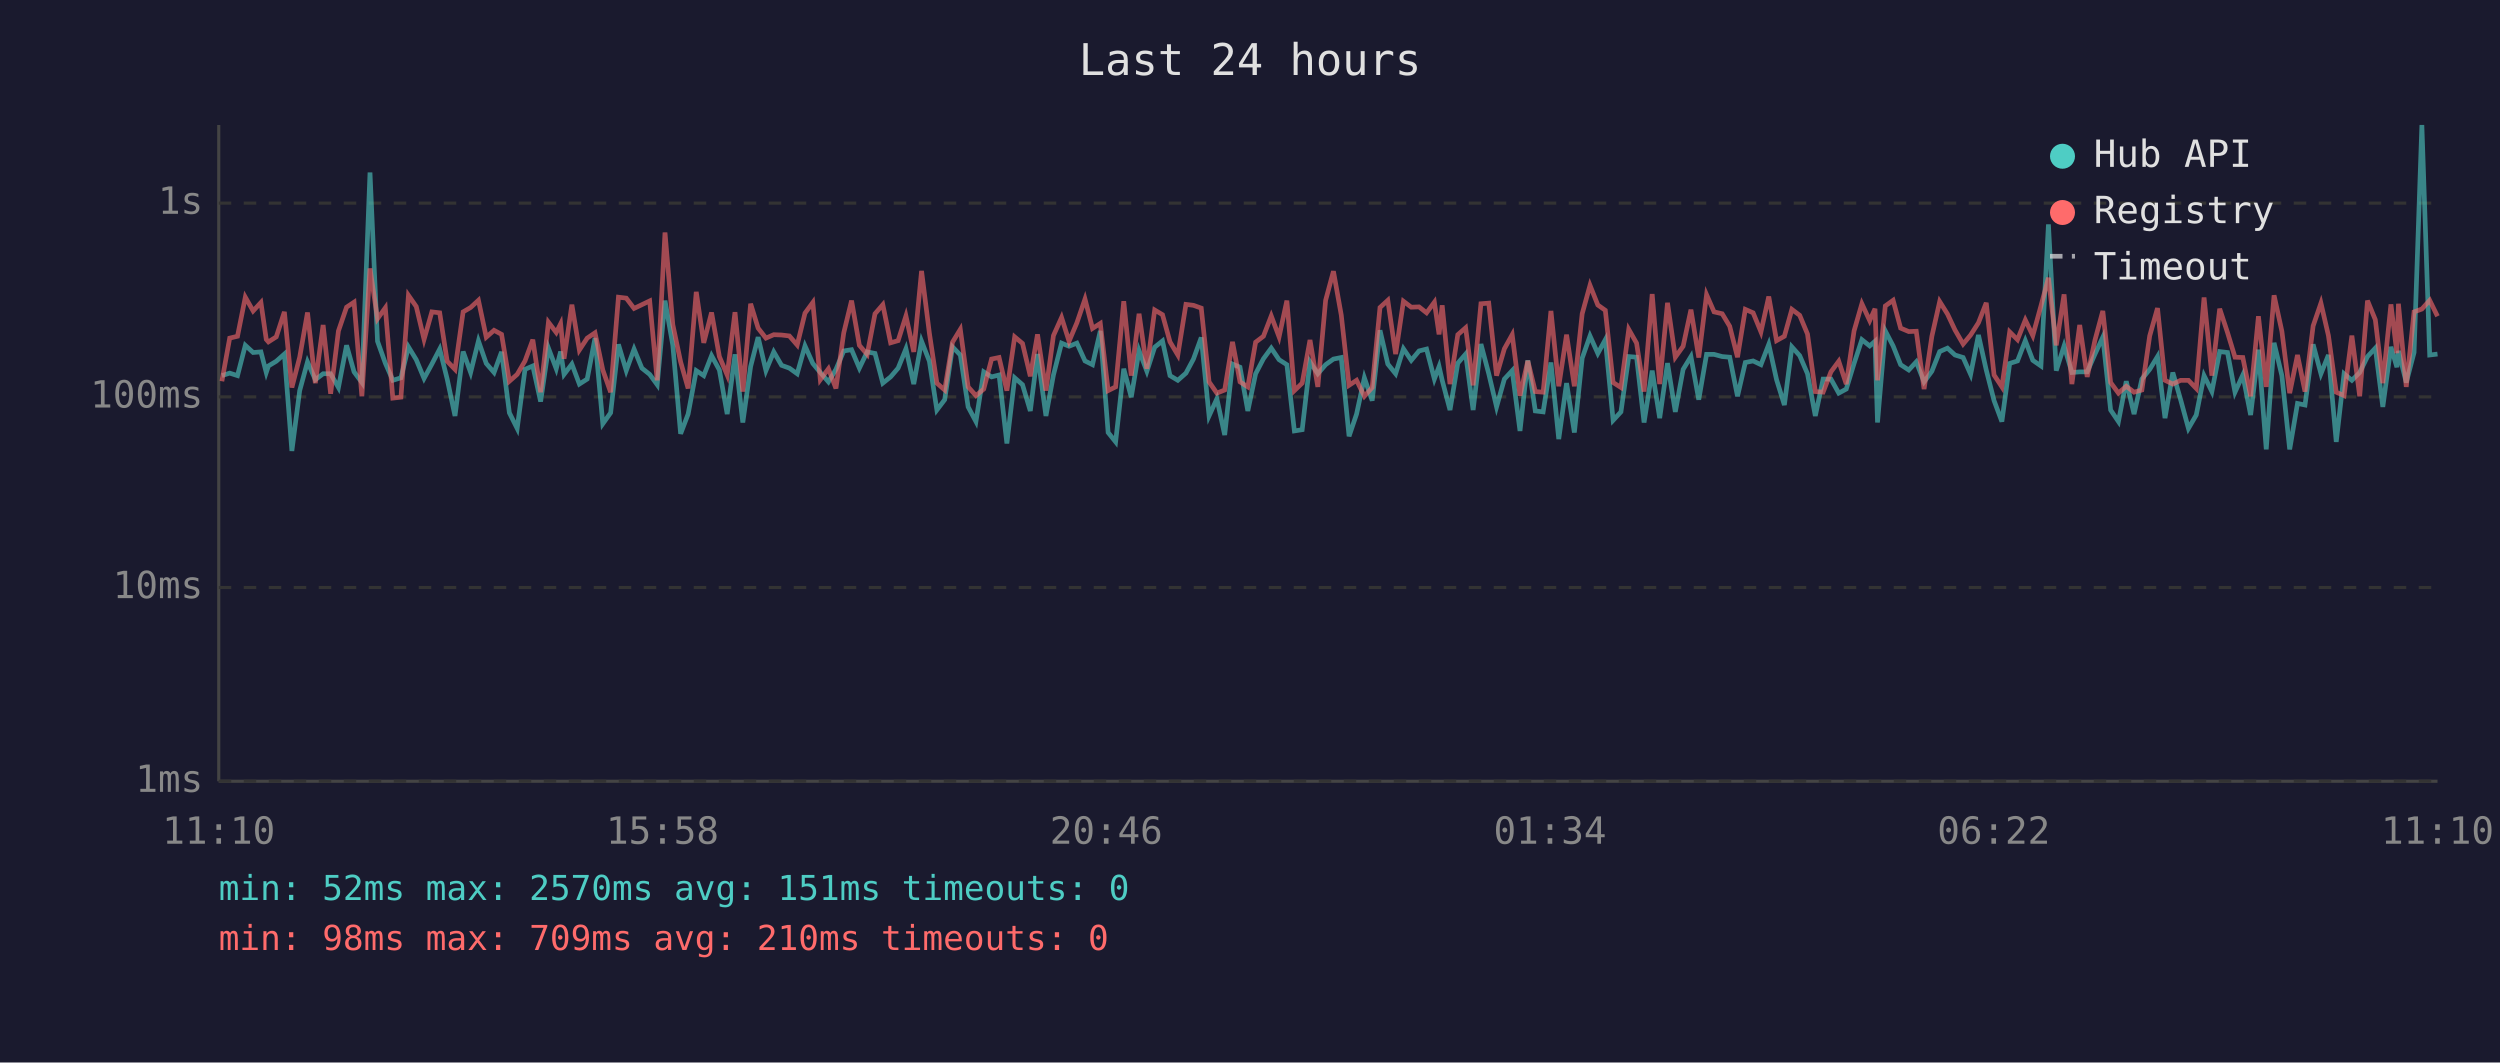
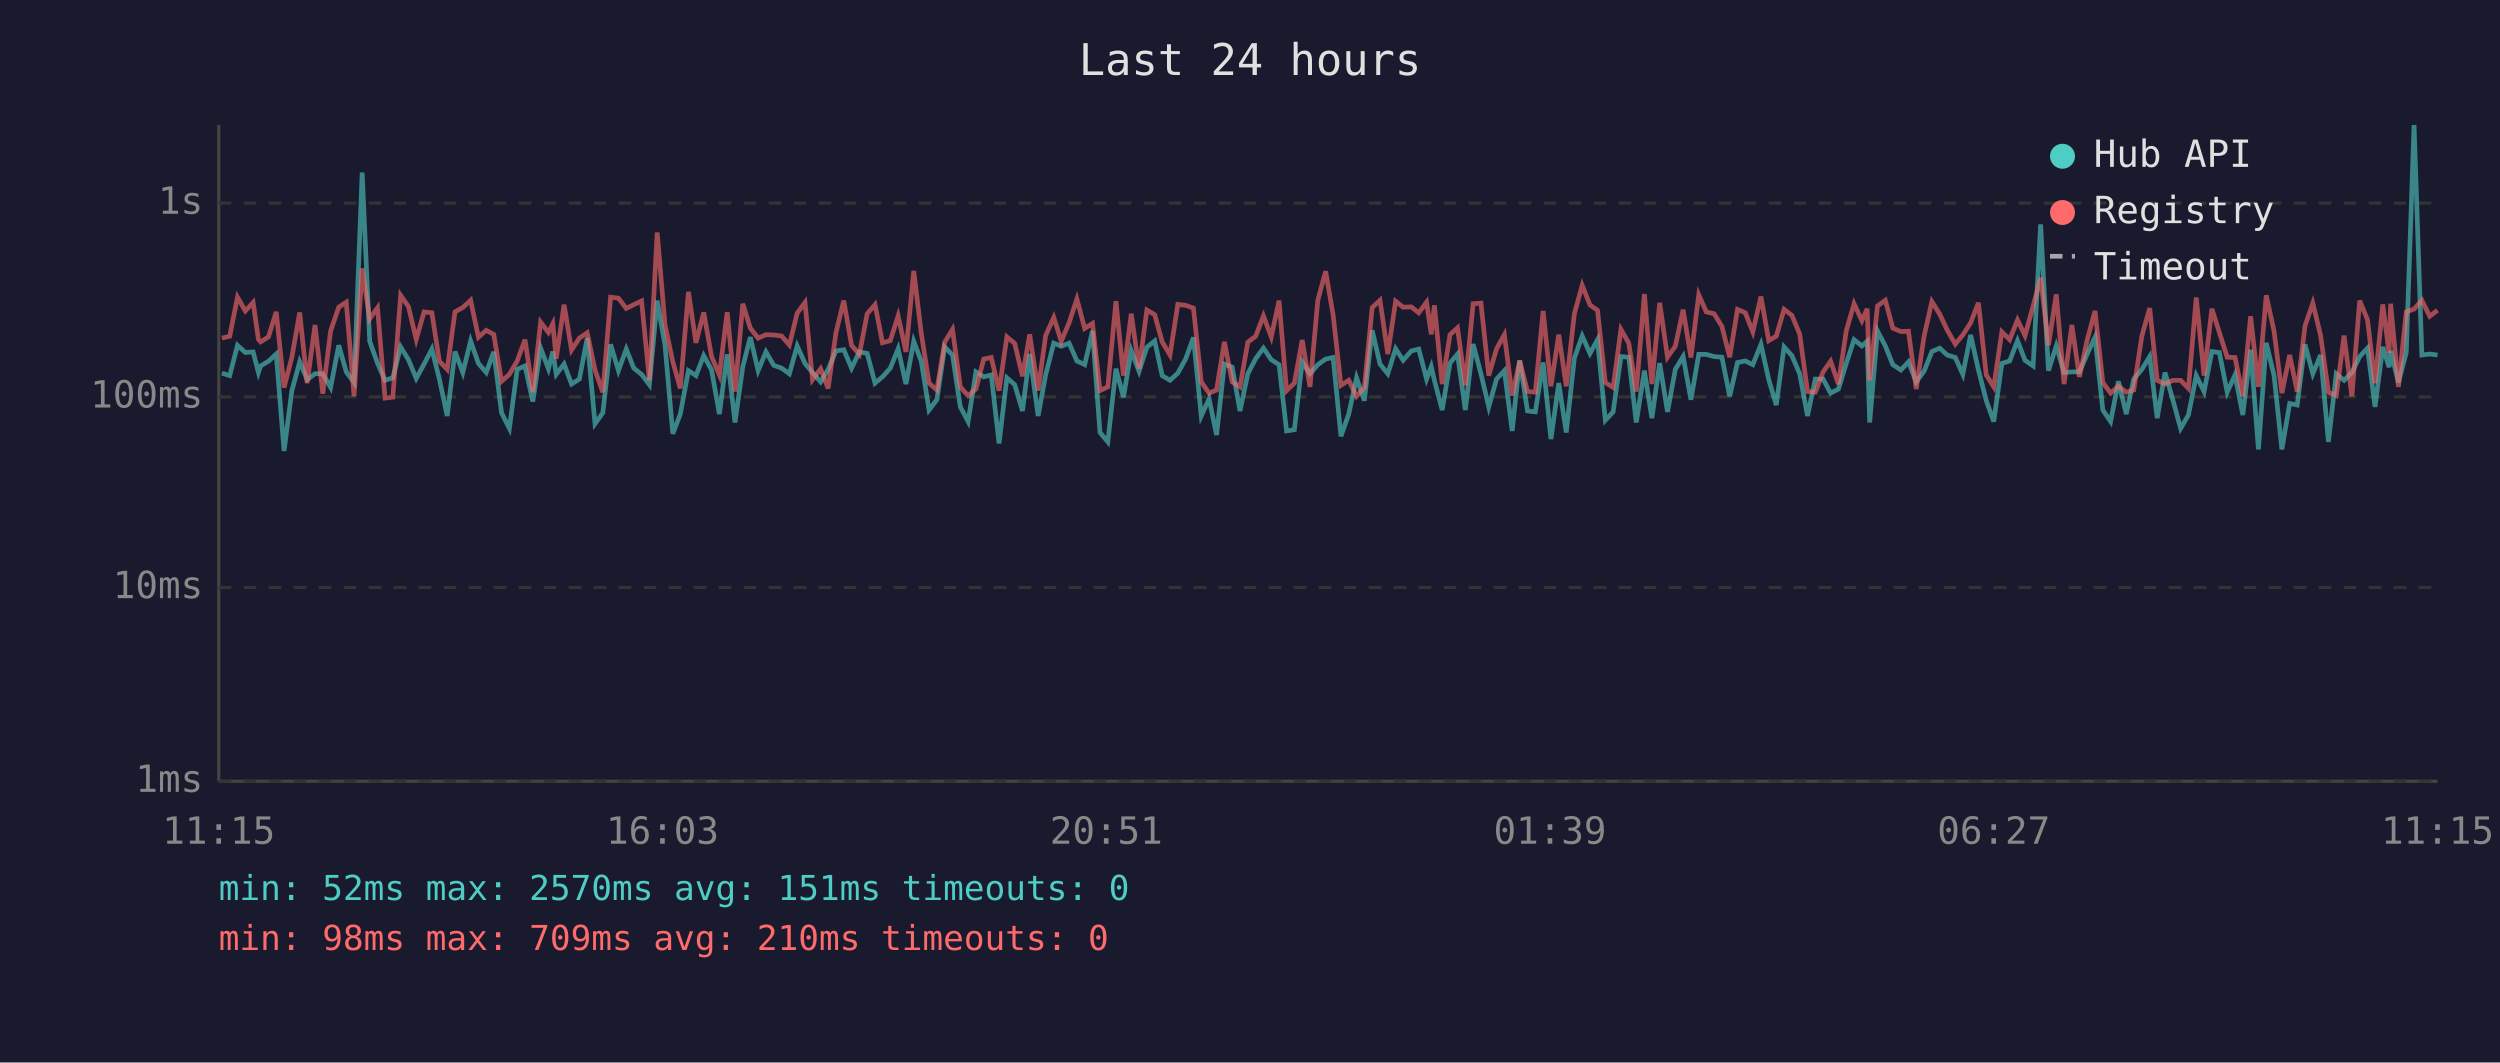
<svg xmlns="http://www.w3.org/2000/svg" viewBox="0 0 800 340" font-family="monospace" font-size="12">
  <rect width="800" height="340" fill="#1a1a2e" />
  <text x="400" y="24" fill="#e0e0e0" font-size="14" text-anchor="middle">Last 24 hours</text>
  <line x1="70" y1="40" x2="70" y2="250" stroke="#444" stroke-width="1" />
  <line x1="70" y1="250" x2="780" y2="250" stroke="#444" stroke-width="1" />
  <line x1="70" y1="250" x2="780" y2="250" stroke="#333" stroke-width="1" stroke-dasharray="4" />
  <text x="65" y="250" fill="#888" text-anchor="end" dominant-baseline="middle">1ms</text>
  <line x1="70" y1="188" x2="780" y2="188" stroke="#333" stroke-width="1" stroke-dasharray="4" />
  <text x="65" y="188" fill="#888" text-anchor="end" dominant-baseline="middle">10ms</text>
  <line x1="70" y1="127" x2="780" y2="127" stroke="#333" stroke-width="1" stroke-dasharray="4" />
  <text x="65" y="127" fill="#888" text-anchor="end" dominant-baseline="middle">100ms</text>
  <line x1="70" y1="65" x2="780" y2="65" stroke="#333" stroke-width="1" stroke-dasharray="4" />
  <text x="65" y="65" fill="#888" text-anchor="end" dominant-baseline="middle">1s</text>
-   <text x="70" y="270" fill="#888" text-anchor="middle">11:10</text>
-   <text x="212" y="270" fill="#888" text-anchor="middle">15:58</text>
-   <text x="354" y="270" fill="#888" text-anchor="middle">20:46</text>
-   <text x="496" y="270" fill="#888" text-anchor="middle">01:34</text>
-   <text x="638" y="270" fill="#888" text-anchor="middle">06:22</text>
-   <text x="780" y="270" fill="#888" text-anchor="middle">11:10</text>
-   <polyline points="71.0,120.2 73.5,119.4 76.0,120.2 78.5,110.5 81.0,112.8 83.5,112.6 85.2,119.2 85.9,117.1 88.4,115.6 91.0,113.3 93.4,144.3 95.9,125.0 98.4,115.8 100.9,121.5 103.4,119.6 105.8,119.6 108.3,124.0 110.9,110.5 113.3,119.0 115.8,122.4 118.4,55.2 120.8,109.2 123.3,116.2 125.7,121.7 128.3,120.9 130.7,111.0 133.2,115.1 135.7,121.1 138.2,116.5 140.7,111.7 143.1,121.3 145.6,133.1 148.2,112.5 150.6,119.2 153.1,109.1 155.6,116.3 158.1,119.2 160.5,112.6 163.0,132.1 165.5,137.1 168.0,118.2 170.5,117.1 173.0,128.5 175.5,111.4 178.0,118.0 179.4,112.5 180.5,119.8 183.0,116.5 185.4,122.9 187.9,121.3 190.4,108.2 192.9,135.6 195.4,132.1 197.9,110.2 200.4,118.6 202.9,111.7 205.4,117.8 207.9,119.8 210.3,123.1 212.8,96.2 215.3,110.5 217.8,138.8 220.2,132.5 222.8,118.6 225.2,120.2 227.7,113.8 230.2,118.4 232.7,132.5 235.2,113.4 237.7,135.2 240.2,117.3 242.6,107.9 245.1,118.6 247.6,112.6 250.1,116.9 252.6,117.8 255.1,119.6 257.6,110.7 260.1,116.3 262.5,119.2 265.1,122.2 267.5,118.2 270.0,112.3 272.5,111.9 275.0,117.8 277.5,112.6 280.0,113.1 282.5,122.6 285.0,120.6 287.4,117.8 289.9,111.6 292.4,122.9 294.9,109.2 297.4,115.6 299.8,131.2 302.3,127.9 304.8,111.0 307.3,113.6 309.8,130.2 312.3,134.9 314.8,119.0 317.3,120.6 319.7,120.0 322.2,141.9 324.7,120.9 327.2,123.1 329.7,131.5 332.0,113.3 334.7,133.1 337.1,120.0 339.7,109.8 342.1,110.8 344.6,109.8 347.2,115.5 349.6,116.7 352.1,105.9 354.6,138.4 357.0,141.4 359.6,118.0 362.0,127.1 364.5,112.2 367.0,118.8 369.5,111.1 372.0,109.1 374.4,120.2 376.9,121.7 379.5,119.4 381.9,114.9 384.4,108.0 386.9,133.1 389.4,127.6 391.9,139.2 394.4,116.5 396.8,117.5 399.3,131.5 401.8,119.6 404.3,114.8 406.8,111.4 409.3,115.1 411.8,116.7 414.2,137.9 416.7,137.5 419.2,115.8 421.7,119.6 424.2,116.7 426.7,114.9 429.2,114.4 431.7,139.6 434.1,132.5 436.6,120.9 439.1,128.2 441.6,105.7 444.1,116.5 446.6,119.6 449.1,111.6 451.6,115.3 454.1,112.3 456.5,111.7 459.0,121.3 460.5,117.3 461.5,121.7 464.0,131.2 466.5,116.2 469.0,113.3 471.4,131.2 473.9,110.1 476.4,119.6 478.9,130.2 481.4,121.3 483.9,118.6 486.4,137.9 488.9,115.3 491.3,131.5 493.8,131.8 496.3,116.0 498.8,140.5 501.3,122.6 503.8,138.4 506.3,114.6 508.8,107.5 511.3,113.1 513.7,108.7 516.2,134.5 518.7,131.8 521.2,114.1 523.7,114.3 526.1,135.2 528.7,118.6 531.1,133.8 533.6,116.2 536.1,131.8 538.6,118.2 541.1,114.1 543.6,127.9 546.1,113.4 548.5,113.4 551.1,114.1 553.5,114.3 556.0,126.8 558.5,116.0 561.0,115.5 563.5,116.7 566.0,110.2 568.5,121.5 571.0,129.6 573.4,111.0 575.9,113.8 578.4,119.6 580.9,133.1 583.4,121.3 585.9,121.3 588.4,125.8 590.8,124.5 593.3,116.3 595.8,108.7 598.3,110.7 600.0,109.2 600.8,135.2 603.3,105.9 605.8,110.7 608.2,116.7 610.8,118.4 613.2,115.8 615.7,122.2 618.2,118.8 620.7,112.5 623.2,111.4 625.6,113.6 628.2,114.4 630.6,119.8 633.1,107.2 635.6,118.4 638.1,128.2 640.6,134.9 643.1,116.3 645.6,115.5 648.1,109.0 650.5,115.3 653.1,117.1 655.5,71.8 658.0,118.6 660.5,110.7 663.0,119.2 665.5,119.0 667.9,119.0 670.4,113.3 672.9,107.9 675.4,131.2 677.9,134.9 680.4,122.0 682.9,132.5 685.4,121.3 687.9,118.2 690.4,114.1 692.8,133.8 695.3,119.2 697.8,127.9 700.3,137.1 702.8,132.8 705.3,120.2 707.8,125.3 710.3,112.5 712.8,112.8 715.2,125.5 717.7,120.0 720.2,132.8 722.7,111.9 725.2,143.8 727.7,109.7 730.2,120.2 732.7,143.8 735.2,129.1 737.6,129.6 740.2,110.2 742.7,119.6 745.1,113.6 747.6,141.4 750.1,119.6 752.6,121.7 755.1,119.2 757.6,114.1 760.1,111.4 762.5,130.2 765.1,111.0 767.0,117.5 767.5,112.3 770.0,122.4 772.5,112.8 775.0,40.0 777.5,113.6 780.0,113.3" fill="none" stroke="#4ecdc4" stroke-width="1.5" opacity="0.6" />
-   <polyline points="71.0,122.0 73.5,108.2 76.0,107.6 78.5,95.1 81.0,99.5 83.5,96.8 85.2,108.6 85.9,109.4 88.4,107.8 91.0,99.8 93.4,124.0 95.9,114.3 98.4,100.0 100.9,122.6 103.4,104.0 105.8,126.0 108.3,105.9 110.9,98.3 113.3,96.7 115.8,126.8 118.4,85.9 120.8,102.0 123.3,98.5 125.7,127.4 128.3,127.1 130.7,94.5 133.2,98.1 135.7,108.6 138.2,99.8 140.7,100.1 143.1,115.6 145.6,118.2 148.2,99.8 150.6,98.4 153.1,96.1 155.6,107.9 158.1,105.7 160.5,107.0 163.0,122.0 165.5,119.8 168.0,115.5 170.5,108.7 173.0,125.5 175.5,103.1 178.0,106.4 179.4,103.6 180.5,114.8 183.0,97.5 185.4,112.0 187.9,108.2 190.4,106.5 192.9,118.4 195.4,125.5 197.9,95.1 200.4,95.4 202.9,98.7 205.4,97.5 207.9,96.3 210.3,121.7 212.8,74.4 215.3,103.9 217.8,115.8 220.2,124.3 222.8,93.4 225.2,109.7 227.7,100.0 230.2,114.1 232.7,120.0 235.2,99.9 237.7,125.3 240.2,97.2 242.6,105.0 245.1,108.2 247.6,107.1 250.1,107.2 252.6,107.5 255.1,110.4 257.6,100.2 260.1,96.8 262.5,121.5 265.1,118.0 267.5,124.3 270.0,106.5 272.5,96.2 275.0,110.5 277.5,113.4 280.0,100.4 282.5,97.5 285.0,109.7 287.4,109.0 289.9,101.1 292.4,112.6 294.9,86.7 297.4,106.6 299.8,122.6 302.3,124.8 304.8,109.5 307.3,105.4 309.8,123.8 312.3,126.6 314.8,124.5 317.3,114.9 319.7,114.4 322.2,125.0 324.7,107.8 327.2,109.9 329.7,120.4 332.0,107.0 334.7,125.0 337.1,107.4 339.7,101.6 342.1,109.2 344.6,103.3 347.2,95.7 349.6,105.1 352.1,103.5 354.6,125.0 357.0,123.8 359.6,96.4 362.0,120.2 364.5,100.4 367.0,118.0 369.5,99.2 372.0,100.7 374.4,109.4 376.9,113.6 379.5,97.4 381.9,97.7 384.4,98.6 386.9,122.2 389.4,125.8 391.9,124.8 394.4,109.4 396.8,122.2 399.3,123.8 401.8,109.5 404.3,107.6 406.8,101.1 409.3,107.8 411.8,96.2 414.2,125.0 416.7,122.6 419.2,108.8 421.7,123.8 424.2,96.1 426.7,86.8 429.2,100.8 431.7,123.3 434.1,121.7 436.6,126.8 439.1,124.0 441.6,98.4 444.1,96.1 446.6,113.3 449.1,96.4 451.6,98.3 454.1,98.2 456.5,100.1 459.0,96.7 460.5,107.0 461.5,97.7 464.0,122.9 466.5,107.1 469.0,104.9 471.4,123.3 473.9,97.2 476.4,97.0 478.9,120.2 481.4,111.6 483.9,107.1 486.4,126.6 488.9,115.5 491.3,125.3 493.8,125.5 496.3,99.5 498.8,123.6 501.3,107.1 503.8,123.6 506.3,100.4 508.8,91.3 511.3,97.6 513.7,99.3 516.2,122.4 518.7,124.0 521.2,105.4 523.7,109.8 526.1,125.3 528.7,94.1 531.1,122.9 533.6,96.9 536.1,114.3 538.6,110.8 541.1,99.1 543.6,114.4 546.1,94.3 548.5,99.8 551.1,100.4 553.5,104.4 556.0,114.3 558.5,99.0 561.0,100.1 563.5,106.2 566.0,94.9 568.5,109.0 571.0,107.6 573.4,99.0 575.9,100.9 578.4,106.9 580.9,125.3 583.4,125.5 585.9,119.0 588.4,115.6 590.8,122.9 593.3,105.9 595.8,97.2 598.3,102.6 600.0,98.8 600.8,121.7 603.3,97.9 605.8,96.1 608.2,105.0 610.8,106.1 613.2,106.0 615.7,124.5 618.2,107.6 620.7,96.5 623.2,100.5 625.6,105.6 628.2,110.1 630.6,107.2 633.1,103.3 635.6,96.9 638.1,120.0 640.6,123.8 643.1,106.2 645.6,108.7 648.1,102.4 650.5,107.4 653.1,97.9 655.5,88.9 658.0,110.5 660.5,94.2 663.0,122.9 665.5,104.0 667.9,120.6 670.4,108.8 672.9,99.5 675.4,122.4 677.9,125.8 680.4,123.6 682.9,125.5 685.4,124.8 687.9,107.5 690.4,98.6 692.8,121.7 695.3,122.9 697.8,121.7 700.3,121.7 702.8,124.3 705.3,95.2 707.8,120.2 710.3,98.8 712.8,106.4 715.2,114.3 717.7,114.4 720.2,126.8 722.7,101.2 725.2,123.8 727.7,94.5 730.2,106.0 732.7,125.8 735.2,113.6 737.6,125.3 740.2,104.3 742.7,97.0 745.1,107.4 747.6,125.5 750.1,126.6 752.6,107.4 755.1,126.8 757.6,96.2 760.1,102.3 762.5,122.6 765.1,97.4 767.0,113.0 767.5,97.2 770.0,123.8 772.5,99.8 775.0,98.9 777.5,96.1 780.0,101.2" fill="none" stroke="#ff6b6b" stroke-width="1.5" opacity="0.6" />
+   <text x="70" y="270" fill="#888" text-anchor="middle">11:15</text>
+   <text x="212" y="270" fill="#888" text-anchor="middle">16:03</text>
+   <text x="354" y="270" fill="#888" text-anchor="middle">20:51</text>
+   <text x="496" y="270" fill="#888" text-anchor="middle">01:39</text>
+   <text x="638" y="270" fill="#888" text-anchor="middle">06:27</text>
+   <text x="780" y="270" fill="#888" text-anchor="middle">11:15</text>
+   <polyline points="71.0,119.4 73.5,120.2 76.0,110.5 78.5,112.8 81.0,112.6 82.7,119.2 83.4,117.1 85.9,115.6 88.4,113.3 90.9,144.3 93.4,125.0 95.9,115.8 98.3,121.5 100.8,119.6 103.3,119.6 105.8,124.0 108.4,110.5 110.8,119.0 113.3,122.4 115.9,55.2 118.3,109.2 120.8,116.2 123.2,121.7 125.7,120.9 128.2,111.0 130.7,115.1 133.2,121.1 135.7,116.5 138.2,111.7 140.6,121.3 143.1,133.1 145.6,112.5 148.1,119.2 150.6,109.1 153.1,116.3 155.6,119.2 158.0,112.6 160.5,132.1 163.0,137.1 165.5,118.2 168.0,117.1 170.5,128.5 173.0,111.4 175.5,118.0 176.9,112.5 178.0,119.8 180.5,116.5 182.9,122.9 185.4,121.3 187.9,108.2 190.4,135.6 192.9,132.1 195.4,110.2 197.9,118.6 200.4,111.7 202.8,117.8 205.3,119.8 207.8,123.1 210.3,96.2 212.8,110.5 215.3,138.8 217.7,132.5 220.3,118.6 222.7,120.2 225.2,113.8 227.7,118.4 230.2,132.5 232.7,113.4 235.2,135.2 237.7,117.3 240.1,107.9 242.6,118.6 245.1,112.6 247.6,116.9 250.1,117.8 252.6,119.6 255.1,110.7 257.6,116.3 260.0,119.2 262.6,122.2 265.0,118.2 267.5,112.3 270.0,111.9 272.5,117.8 275.0,112.6 277.5,113.1 280.0,122.6 282.4,120.6 284.9,117.8 287.4,111.6 289.9,122.9 292.4,109.2 294.8,115.6 297.3,131.2 299.8,127.9 302.3,111.0 304.8,113.6 307.3,130.2 309.8,134.9 312.3,119.0 314.8,120.6 317.2,120.0 319.7,141.9 322.2,120.9 324.7,123.1 327.2,131.5 329.5,113.3 332.2,133.1 334.6,120.0 337.2,109.8 339.6,110.8 342.1,109.8 344.6,115.5 347.1,116.7 349.6,105.9 352.0,138.4 354.5,141.4 357.1,118.0 359.5,127.1 362.0,112.2 364.5,118.8 367.0,111.1 369.5,109.1 371.9,120.2 374.4,121.7 376.9,119.4 379.4,114.9 381.9,108.0 384.4,133.1 386.9,127.6 389.3,139.2 391.8,116.5 394.3,117.5 396.8,131.5 399.3,119.6 401.8,114.8 404.3,111.4 406.8,115.1 409.3,116.7 411.7,137.9 414.2,137.5 416.7,115.8 419.2,119.6 421.7,116.7 424.2,114.9 426.6,114.4 429.1,139.6 431.6,132.5 434.1,120.9 436.6,128.2 439.1,105.7 441.6,116.5 444.1,119.6 446.6,111.6 449.0,115.3 451.6,112.3 454.0,111.7 456.5,121.3 458.0,117.3 459.0,121.7 461.5,131.2 464.0,116.2 466.4,113.3 468.9,131.2 471.4,110.1 473.9,119.6 476.4,130.2 478.9,121.3 481.4,118.6 483.9,137.9 486.3,115.3 488.8,131.5 491.3,131.8 493.8,116.0 496.3,140.5 498.8,122.6 501.2,138.4 503.8,114.6 506.3,107.5 508.8,113.1 511.2,108.7 513.7,134.5 516.2,131.8 518.7,114.1 521.2,114.3 523.6,135.2 526.2,118.6 528.6,133.8 531.1,116.2 533.6,131.8 536.1,118.2 538.6,114.1 541.1,127.9 543.6,113.4 546.0,113.4 548.5,114.1 551.0,114.3 553.5,126.8 556.0,116.0 558.5,115.5 560.9,116.7 563.5,110.2 566.0,121.5 568.4,129.6 570.9,111.0 573.4,113.8 575.9,119.6 578.4,133.1 580.9,121.3 583.4,121.3 585.8,125.8 588.3,124.5 590.8,116.3 593.3,108.7 595.8,110.7 597.5,109.2 598.3,135.2 600.8,105.9 603.3,110.7 605.7,116.7 608.3,118.4 610.7,115.8 613.2,122.2 615.7,118.8 618.2,112.5 620.7,111.4 623.1,113.6 625.7,114.4 628.1,119.8 630.6,107.2 633.1,118.4 635.6,128.2 638.0,134.9 640.6,116.3 643.1,115.5 645.6,109.0 648.0,115.3 650.6,117.1 653.0,71.8 655.5,118.6 658.0,110.7 660.5,119.2 663.0,119.0 665.4,119.0 667.9,113.3 670.4,107.9 672.9,131.2 675.4,134.9 677.9,122.0 680.4,132.5 682.8,121.3 685.4,118.2 687.9,114.1 690.3,133.8 692.8,119.2 695.3,127.9 697.8,137.1 700.3,132.8 702.8,120.2 705.3,125.3 707.8,112.5 710.2,112.8 712.7,125.5 715.2,120.0 717.7,132.8 720.2,111.9 722.7,143.8 725.2,109.7 727.7,120.2 730.2,143.8 732.7,129.1 735.1,129.6 737.6,110.2 740.1,119.6 742.6,113.6 745.1,141.4 747.6,119.6 750.1,121.7 752.6,119.2 755.1,114.1 757.6,111.4 760.0,130.2 762.5,111.0 764.5,117.5 765.0,112.3 767.5,122.4 770.0,112.8 772.5,40.0 775.0,113.6 777.5,113.3 780.0,113.6" fill="none" stroke="#4ecdc4" stroke-width="1.5" opacity="0.6" />
+   <polyline points="71.0,108.2 73.5,107.6 76.0,95.1 78.5,99.5 81.0,96.8 82.7,108.6 83.4,109.4 85.9,107.8 88.4,99.8 90.9,124.0 93.4,114.3 95.9,100.0 98.3,122.6 100.8,104.0 103.3,126.0 105.8,105.9 108.4,98.3 110.8,96.7 113.3,126.8 115.9,85.9 118.3,102.0 120.8,98.5 123.2,127.4 125.7,127.1 128.2,94.5 130.7,98.1 133.2,108.6 135.7,99.8 138.2,100.1 140.6,115.6 143.1,118.2 145.6,99.8 148.1,98.4 150.6,96.1 153.1,107.9 155.6,105.7 158.0,107.0 160.5,122.0 163.0,119.8 165.5,115.5 168.0,108.7 170.5,125.5 173.0,103.1 175.5,106.4 176.9,103.6 178.0,114.8 180.5,97.5 182.9,112.0 185.4,108.2 187.9,106.5 190.4,118.4 192.9,125.5 195.4,95.1 197.9,95.4 200.4,98.7 202.8,97.5 205.3,96.3 207.8,121.7 210.3,74.4 212.8,103.9 215.3,115.8 217.7,124.3 220.3,93.4 222.7,109.7 225.2,100.0 227.7,114.1 230.2,120.0 232.7,99.9 235.2,125.3 237.7,97.2 240.1,105.0 242.6,108.2 245.1,107.1 247.6,107.2 250.1,107.5 252.6,110.4 255.1,100.2 257.6,96.8 260.0,121.5 262.6,118.0 265.0,124.3 267.5,106.5 270.0,96.2 272.5,110.5 275.0,113.4 277.5,100.4 280.0,97.5 282.4,109.7 284.9,109.0 287.4,101.1 289.9,112.6 292.4,86.7 294.8,106.6 297.3,122.6 299.8,124.8 302.3,109.5 304.8,105.4 307.3,123.8 309.8,126.6 312.3,124.5 314.8,114.9 317.2,114.4 319.7,125.0 322.2,107.8 324.7,109.9 327.2,120.4 329.5,107.0 332.2,125.0 334.6,107.4 337.2,101.6 339.6,109.2 342.1,103.3 344.6,95.7 347.1,105.1 349.6,103.5 352.0,125.0 354.5,123.8 357.1,96.4 359.5,120.2 362.0,100.4 364.5,118.0 367.0,99.2 369.5,100.7 371.9,109.4 374.4,113.6 376.9,97.4 379.4,97.7 381.9,98.6 384.4,122.2 386.9,125.8 389.3,124.8 391.8,109.4 394.3,122.2 396.8,123.8 399.3,109.5 401.8,107.6 404.3,101.1 406.8,107.8 409.3,96.2 411.7,125.0 414.2,122.6 416.7,108.8 419.2,123.8 421.7,96.1 424.2,86.8 426.6,100.8 429.1,123.3 431.6,121.7 434.1,126.8 436.6,124.0 439.1,98.4 441.6,96.1 444.1,113.3 446.6,96.4 449.0,98.3 451.6,98.2 454.0,100.1 456.5,96.7 458.0,107.0 459.0,97.7 461.5,122.9 464.0,107.1 466.4,104.9 468.9,123.3 471.4,97.2 473.9,97.0 476.4,120.2 478.9,111.6 481.4,107.1 483.9,126.6 486.3,115.5 488.8,125.3 491.3,125.5 493.8,99.5 496.3,123.6 498.8,107.1 501.2,123.6 503.8,100.4 506.3,91.3 508.8,97.6 511.2,99.3 513.7,122.4 516.2,124.0 518.7,105.4 521.2,109.8 523.6,125.3 526.2,94.1 528.6,122.9 531.1,96.9 533.6,114.3 536.1,110.8 538.6,99.1 541.1,114.4 543.6,94.3 546.0,99.8 548.5,100.4 551.0,104.4 553.5,114.3 556.0,99.0 558.5,100.1 560.9,106.2 563.5,94.9 566.0,109.0 568.4,107.6 570.9,99.0 573.4,100.9 575.9,106.9 578.4,125.3 580.9,125.5 583.4,119.0 585.8,115.6 588.3,122.9 590.8,105.9 593.3,97.2 595.8,102.6 597.5,98.8 598.3,121.7 600.8,97.9 603.3,96.1 605.7,105.0 608.3,106.1 610.7,106.0 613.2,124.5 615.7,107.6 618.2,96.5 620.7,100.5 623.1,105.6 625.7,110.1 628.1,107.2 630.6,103.3 633.1,96.9 635.6,120.0 638.0,123.8 640.6,106.2 643.1,108.7 645.6,102.4 648.0,107.4 650.6,97.9 653.0,88.9 655.5,110.5 658.0,94.2 660.5,122.9 663.0,104.0 665.4,120.6 667.9,108.8 670.4,99.5 672.9,122.4 675.4,125.8 677.9,123.6 680.4,125.5 682.8,124.8 685.4,107.5 687.9,98.6 690.3,121.7 692.8,122.9 695.3,121.7 697.8,121.7 700.3,124.3 702.8,95.2 705.3,120.2 707.8,98.8 710.2,106.4 712.7,114.3 715.2,114.4 717.7,126.8 720.2,101.2 722.7,123.8 725.2,94.5 727.7,106.0 730.2,125.8 732.7,113.6 735.1,125.3 737.6,104.3 740.1,97.0 742.6,107.4 745.1,125.5 747.6,126.6 750.1,107.4 752.6,126.8 755.1,96.2 757.6,102.3 760.0,122.6 762.5,97.4 764.5,113.0 765.0,97.2 767.5,123.8 770.0,99.8 772.5,98.9 775.0,96.1 777.5,101.2 780.0,99.3" fill="none" stroke="#ff6b6b" stroke-width="1.5" opacity="0.6" />
  <circle cx="660" cy="50" r="4" fill="#4ecdc4" />
  <text x="670" y="50" fill="#e0e0e0" dominant-baseline="middle">Hub API</text>
  <circle cx="660" cy="68" r="4" fill="#ff6b6b" />
  <text x="670" y="68" fill="#e0e0e0" dominant-baseline="middle">Registry</text>
  <line x1="656" y1="82" x2="664" y2="82" stroke="#e0e0e0" stroke-width="1.5" stroke-dasharray="4,3" opacity="0.7" />
  <text x="670" y="86" fill="#e0e0e0" dominant-baseline="middle">Timeout</text>
  <text x="70" y="288" fill="#4ecdc4" font-size="11">min: 52ms  max: 2570ms  avg: 151ms  timeouts: 0</text>
  <text x="70" y="304" fill="#ff6b6b" font-size="11">min: 98ms  max: 709ms  avg: 210ms  timeouts: 0</text>
</svg>
